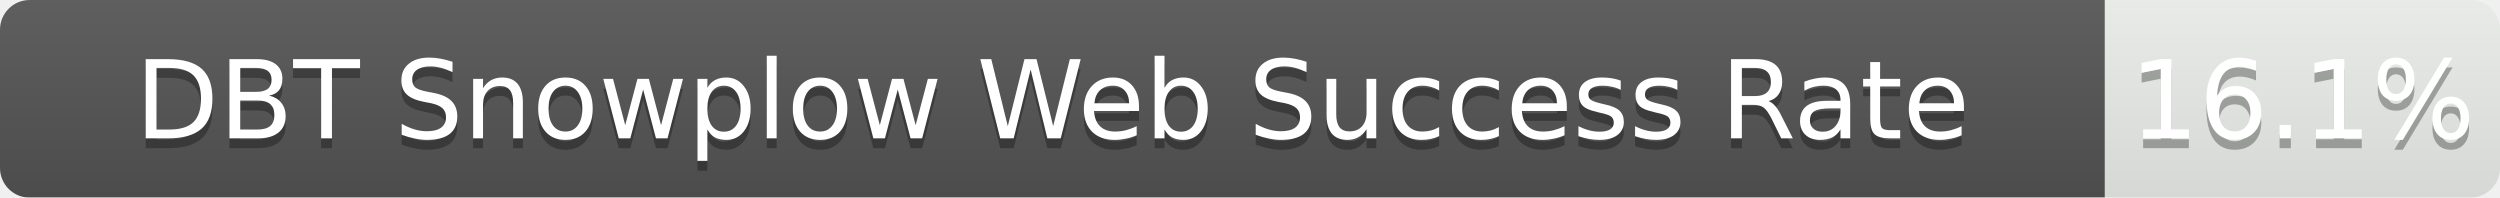
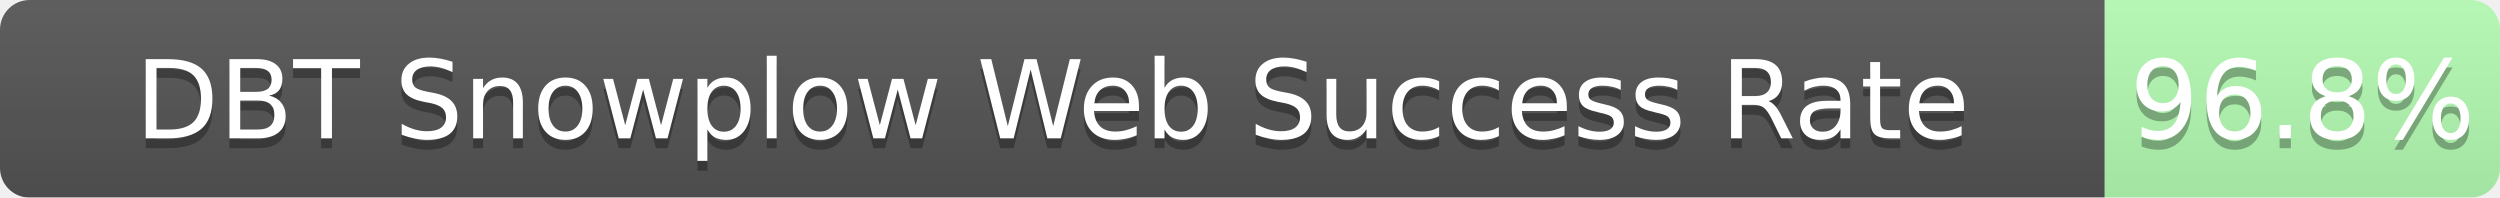
<svg xmlns="http://www.w3.org/2000/svg" width="253" height="20">
  <linearGradient id="b" x2="0" y2="100%">
    <stop offset="0" stop-color="#bbb" stop-opacity=".1" />
    <stop offset="1" stop-opacity=".1" />
  </linearGradient>
  <mask id="a">
    <rect width="253" height="20" rx="3" fill="#fff" />
  </mask>
  <g mask="url(#a)">
    <path fill="#555" d="M0 0h213v20H0z" />
-     <path fill="rgba(178, 255, 178, 0.20)" fill-opacity="0.20" d="M213 0h40v20H213z" />
+     <path fill="rgba(178, 255, 178, 0.97)" fill-opacity="0.97" d="M213 0h40v20H213z" />
    <path fill="url(#b)" d="M0 0h253v20H0z" />
  </g>
  <g fill="#fff" text-anchor="middle" font-family="DejaVu Sans,Verdana,Geneva,sans-serif" font-size="11">
    <text x="106.5" y="15" fill="#010101" fill-opacity=".3">DBT Snowplow Web Success Rate</text>
    <text x="106.5" y="14">DBT Snowplow Web Success Rate</text>
-     <text x="233.0" y="15" fill="#010101" fill-opacity=".3">16.1%</text>
-     <text x="233.0" y="14">16.1%</text>
+     <text x="233.0" y="15" fill="#010101" fill-opacity=".3">96.8%</text>
+     <text x="233.0" y="14">96.8%</text>
  </g>
</svg>
